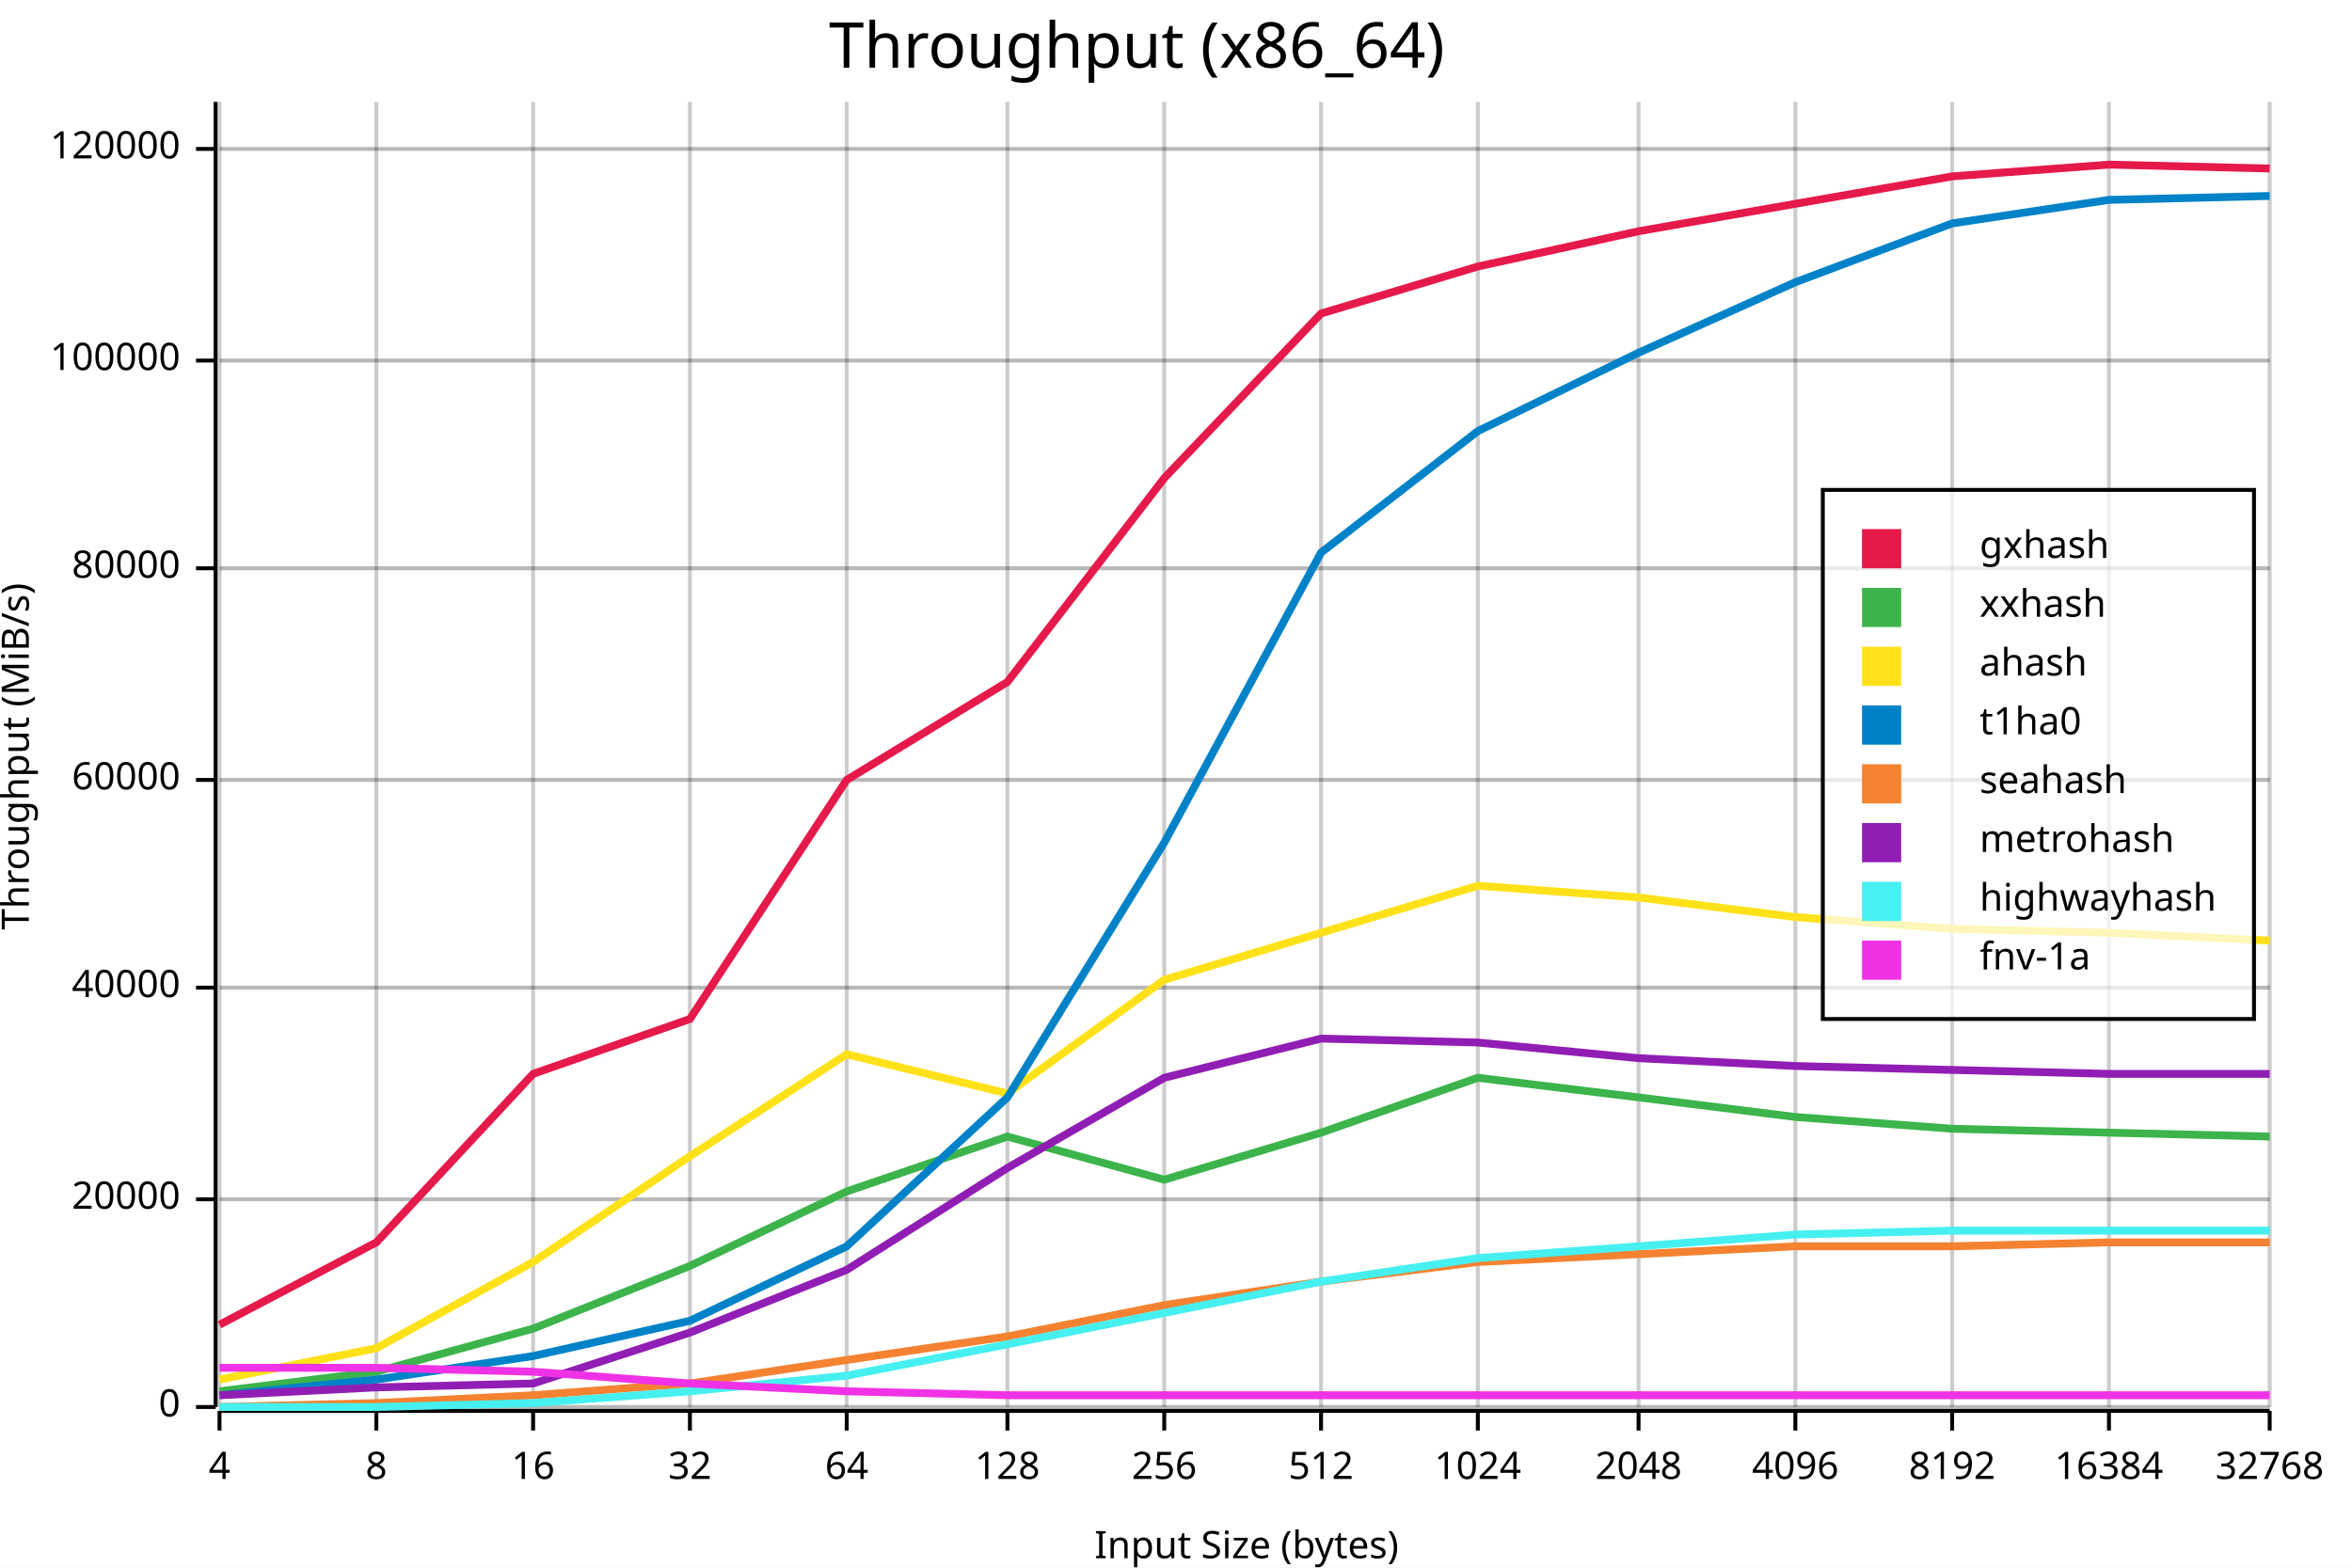
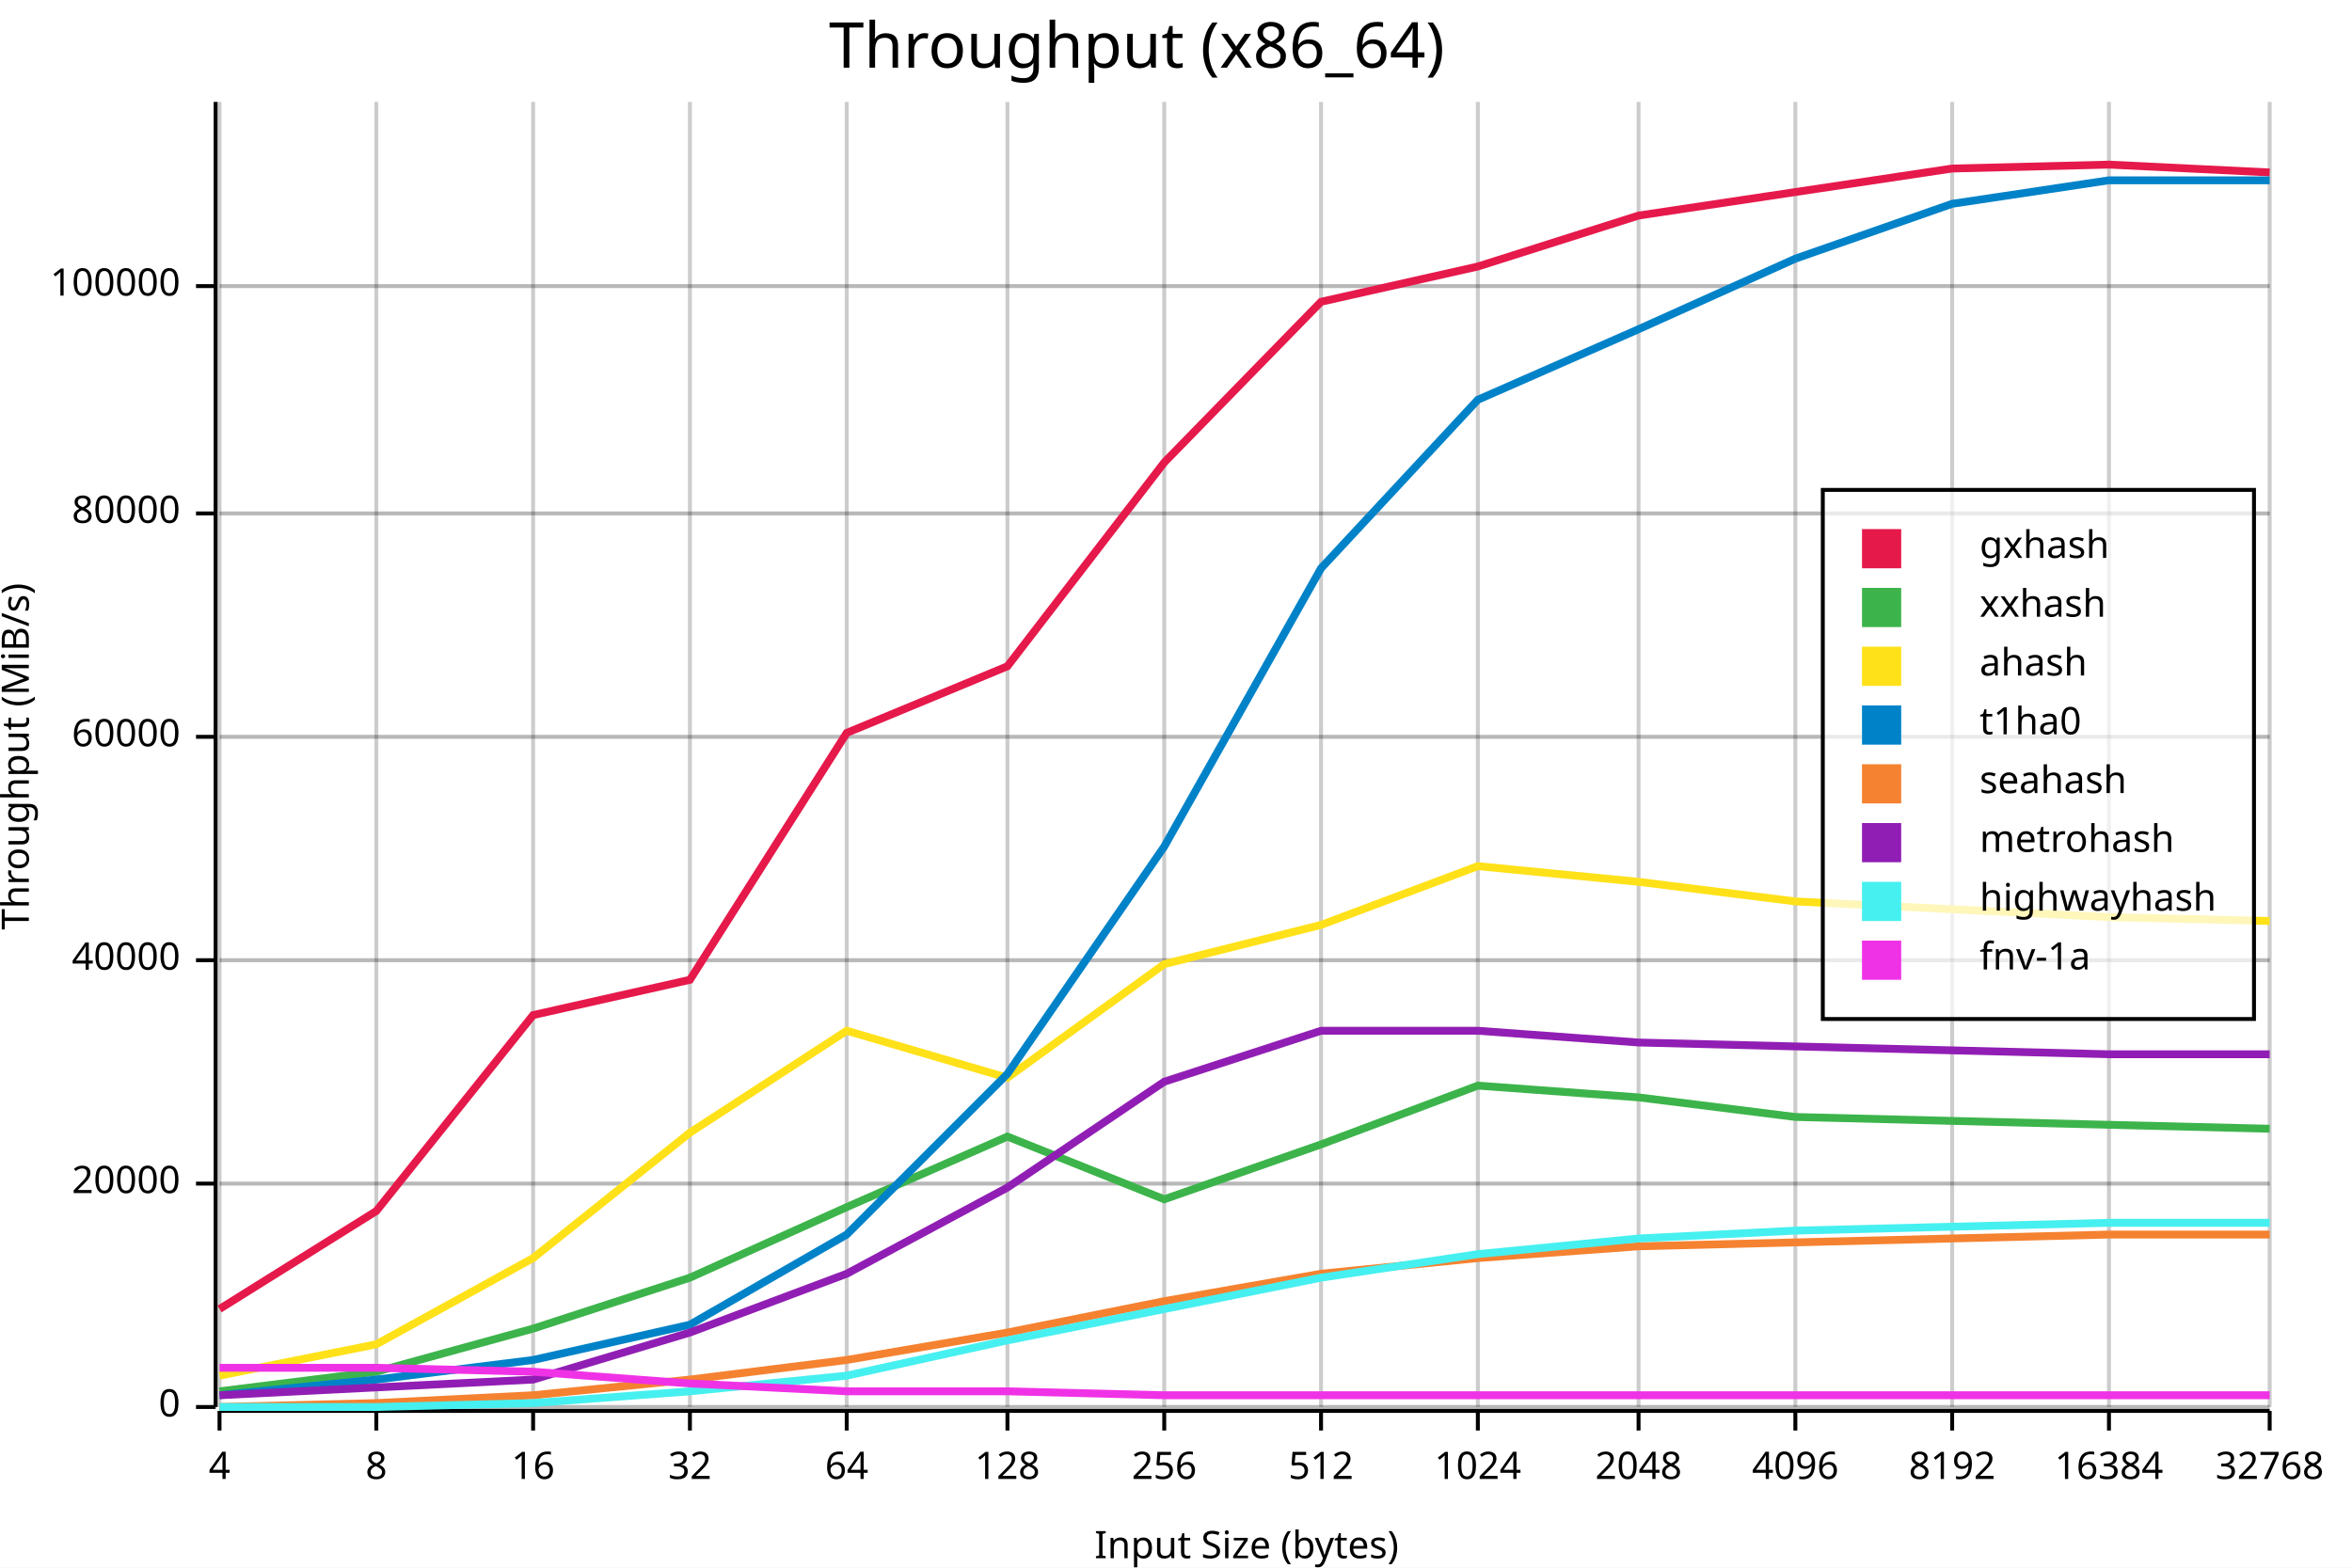
<svg xmlns="http://www.w3.org/2000/svg" width="600" height="400" viewBox="0 0 600 400">
  <rect x="0" y="0" width="600" height="400" opacity="1" fill="#FFFFFF" stroke="none" />
  <text x="290" y="5" dy="0.76em" text-anchor="middle" font-family="sans-serif" font-size="16.129" opacity="1" fill="#000000">
Throughput (x86_64)
</text>
  <line opacity="0.1" stroke="#000000" stroke-width="1" x1="56" y1="359" x2="579" y2="359" />
-   <line opacity="0.1" stroke="#000000" stroke-width="1" x1="56" y1="306" x2="579" y2="306" />
-   <line opacity="0.1" stroke="#000000" stroke-width="1" x1="56" y1="252" x2="579" y2="252" />
-   <line opacity="0.1" stroke="#000000" stroke-width="1" x1="56" y1="199" x2="579" y2="199" />
-   <line opacity="0.1" stroke="#000000" stroke-width="1" x1="56" y1="145" x2="579" y2="145" />
-   <line opacity="0.1" stroke="#000000" stroke-width="1" x1="56" y1="92" x2="579" y2="92" />
-   <line opacity="0.1" stroke="#000000" stroke-width="1" x1="56" y1="38" x2="579" y2="38" />
+   <line opacity="0.1" stroke="#000000" stroke-width="1" x1="56" y1="302" x2="579" y2="302" />
+   <line opacity="0.1" stroke="#000000" stroke-width="1" x1="56" y1="245" x2="579" y2="245" />
+   <line opacity="0.1" stroke="#000000" stroke-width="1" x1="56" y1="188" x2="579" y2="188" />
+   <line opacity="0.1" stroke="#000000" stroke-width="1" x1="56" y1="131" x2="579" y2="131" />
+   <line opacity="0.1" stroke="#000000" stroke-width="1" x1="56" y1="73" x2="579" y2="73" />
  <text x="0" y="193" dy="0.76em" text-anchor="middle" font-family="sans-serif" font-size="9.677" opacity="1" fill="#000000" transform="rotate(270, 0, 193)">
Throughput (MiB/s)
</text>
  <text x="318" y="400" dy="-0.5ex" text-anchor="middle" font-family="sans-serif" font-size="9.677" opacity="1" fill="#000000">
Input Size (bytes)
</text>
  <line opacity="0.2" stroke="#000000" stroke-width="1" x1="56" y1="359" x2="56" y2="26" />
  <line opacity="0.2" stroke="#000000" stroke-width="1" x1="96" y1="359" x2="96" y2="26" />
  <line opacity="0.2" stroke="#000000" stroke-width="1" x1="136" y1="359" x2="136" y2="26" />
  <line opacity="0.2" stroke="#000000" stroke-width="1" x1="176" y1="359" x2="176" y2="26" />
  <line opacity="0.2" stroke="#000000" stroke-width="1" x1="216" y1="359" x2="216" y2="26" />
  <line opacity="0.2" stroke="#000000" stroke-width="1" x1="257" y1="359" x2="257" y2="26" />
  <line opacity="0.2" stroke="#000000" stroke-width="1" x1="297" y1="359" x2="297" y2="26" />
  <line opacity="0.2" stroke="#000000" stroke-width="1" x1="337" y1="359" x2="337" y2="26" />
  <line opacity="0.2" stroke="#000000" stroke-width="1" x1="377" y1="359" x2="377" y2="26" />
  <line opacity="0.2" stroke="#000000" stroke-width="1" x1="418" y1="359" x2="418" y2="26" />
  <line opacity="0.2" stroke="#000000" stroke-width="1" x1="458" y1="359" x2="458" y2="26" />
  <line opacity="0.2" stroke="#000000" stroke-width="1" x1="498" y1="359" x2="498" y2="26" />
  <line opacity="0.2" stroke="#000000" stroke-width="1" x1="538" y1="359" x2="538" y2="26" />
  <line opacity="0.2" stroke="#000000" stroke-width="1" x1="579" y1="359" x2="579" y2="26" />
  <line opacity="0.2" stroke="#000000" stroke-width="1" x1="56" y1="359" x2="579" y2="359" />
-   <line opacity="0.2" stroke="#000000" stroke-width="1" x1="56" y1="306" x2="579" y2="306" />
-   <line opacity="0.2" stroke="#000000" stroke-width="1" x1="56" y1="252" x2="579" y2="252" />
-   <line opacity="0.2" stroke="#000000" stroke-width="1" x1="56" y1="199" x2="579" y2="199" />
-   <line opacity="0.2" stroke="#000000" stroke-width="1" x1="56" y1="145" x2="579" y2="145" />
-   <line opacity="0.2" stroke="#000000" stroke-width="1" x1="56" y1="92" x2="579" y2="92" />
-   <line opacity="0.2" stroke="#000000" stroke-width="1" x1="56" y1="38" x2="579" y2="38" />
+   <line opacity="0.2" stroke="#000000" stroke-width="1" x1="56" y1="302" x2="579" y2="302" />
+   <line opacity="0.2" stroke="#000000" stroke-width="1" x1="56" y1="245" x2="579" y2="245" />
+   <line opacity="0.2" stroke="#000000" stroke-width="1" x1="56" y1="188" x2="579" y2="188" />
+   <line opacity="0.2" stroke="#000000" stroke-width="1" x1="56" y1="131" x2="579" y2="131" />
+   <line opacity="0.2" stroke="#000000" stroke-width="1" x1="56" y1="73" x2="579" y2="73" />
  <polyline fill="none" opacity="1" stroke="#000000" stroke-width="1" points="55,26 55,359 " />
  <text x="46" y="359" dy="0.5ex" text-anchor="end" font-family="sans-serif" font-size="9.677" opacity="1" fill="#000000">
0
</text>
  <polyline fill="none" opacity="1" stroke="#000000" stroke-width="1" points="50,359 55,359 " />
-   <text x="46" y="306" dy="0.5ex" text-anchor="end" font-family="sans-serif" font-size="9.677" opacity="1" fill="#000000">
+   <text x="46" y="302" dy="0.5ex" text-anchor="end" font-family="sans-serif" font-size="9.677" opacity="1" fill="#000000">
20000
</text>
-   <polyline fill="none" opacity="1" stroke="#000000" stroke-width="1" points="50,306 55,306 " />
-   <text x="46" y="252" dy="0.5ex" text-anchor="end" font-family="sans-serif" font-size="9.677" opacity="1" fill="#000000">
+   <polyline fill="none" opacity="1" stroke="#000000" stroke-width="1" points="50,302 55,302 " />
+   <text x="46" y="245" dy="0.5ex" text-anchor="end" font-family="sans-serif" font-size="9.677" opacity="1" fill="#000000">
40000
</text>
-   <polyline fill="none" opacity="1" stroke="#000000" stroke-width="1" points="50,252 55,252 " />
-   <text x="46" y="199" dy="0.5ex" text-anchor="end" font-family="sans-serif" font-size="9.677" opacity="1" fill="#000000">
+   <polyline fill="none" opacity="1" stroke="#000000" stroke-width="1" points="50,245 55,245 " />
+   <text x="46" y="188" dy="0.5ex" text-anchor="end" font-family="sans-serif" font-size="9.677" opacity="1" fill="#000000">
60000
</text>
-   <polyline fill="none" opacity="1" stroke="#000000" stroke-width="1" points="50,199 55,199 " />
-   <text x="46" y="145" dy="0.5ex" text-anchor="end" font-family="sans-serif" font-size="9.677" opacity="1" fill="#000000">
+   <polyline fill="none" opacity="1" stroke="#000000" stroke-width="1" points="50,188 55,188 " />
+   <text x="46" y="131" dy="0.5ex" text-anchor="end" font-family="sans-serif" font-size="9.677" opacity="1" fill="#000000">
80000
</text>
-   <polyline fill="none" opacity="1" stroke="#000000" stroke-width="1" points="50,145 55,145 " />
-   <text x="46" y="92" dy="0.5ex" text-anchor="end" font-family="sans-serif" font-size="9.677" opacity="1" fill="#000000">
+   <polyline fill="none" opacity="1" stroke="#000000" stroke-width="1" points="50,131 55,131 " />
+   <text x="46" y="73" dy="0.5ex" text-anchor="end" font-family="sans-serif" font-size="9.677" opacity="1" fill="#000000">
100000
</text>
-   <polyline fill="none" opacity="1" stroke="#000000" stroke-width="1" points="50,92 55,92 " />
-   <text x="46" y="38" dy="0.5ex" text-anchor="end" font-family="sans-serif" font-size="9.677" opacity="1" fill="#000000">
- 120000
- </text>
-   <polyline fill="none" opacity="1" stroke="#000000" stroke-width="1" points="50,38 55,38 " />
+   <polyline fill="none" opacity="1" stroke="#000000" stroke-width="1" points="50,73 55,73 " />
  <polyline fill="none" opacity="1" stroke="#000000" stroke-width="1" points="56,360 579,360 " />
  <text x="56" y="370" dy="0.76em" text-anchor="middle" font-family="sans-serif" font-size="9.677" opacity="1" fill="#000000">
4
</text>
  <polyline fill="none" opacity="1" stroke="#000000" stroke-width="1" points="56,360 56,365 " />
  <text x="96" y="370" dy="0.76em" text-anchor="middle" font-family="sans-serif" font-size="9.677" opacity="1" fill="#000000">
8
</text>
  <polyline fill="none" opacity="1" stroke="#000000" stroke-width="1" points="96,360 96,365 " />
  <text x="136" y="370" dy="0.76em" text-anchor="middle" font-family="sans-serif" font-size="9.677" opacity="1" fill="#000000">
16
</text>
  <polyline fill="none" opacity="1" stroke="#000000" stroke-width="1" points="136,360 136,365 " />
  <text x="176" y="370" dy="0.76em" text-anchor="middle" font-family="sans-serif" font-size="9.677" opacity="1" fill="#000000">
32
</text>
  <polyline fill="none" opacity="1" stroke="#000000" stroke-width="1" points="176,360 176,365 " />
  <text x="216" y="370" dy="0.76em" text-anchor="middle" font-family="sans-serif" font-size="9.677" opacity="1" fill="#000000">
64
</text>
  <polyline fill="none" opacity="1" stroke="#000000" stroke-width="1" points="216,360 216,365 " />
  <text x="257" y="370" dy="0.76em" text-anchor="middle" font-family="sans-serif" font-size="9.677" opacity="1" fill="#000000">
128
</text>
  <polyline fill="none" opacity="1" stroke="#000000" stroke-width="1" points="257,360 257,365 " />
  <text x="297" y="370" dy="0.76em" text-anchor="middle" font-family="sans-serif" font-size="9.677" opacity="1" fill="#000000">
256
</text>
  <polyline fill="none" opacity="1" stroke="#000000" stroke-width="1" points="297,360 297,365 " />
  <text x="337" y="370" dy="0.76em" text-anchor="middle" font-family="sans-serif" font-size="9.677" opacity="1" fill="#000000">
512
</text>
  <polyline fill="none" opacity="1" stroke="#000000" stroke-width="1" points="337,360 337,365 " />
  <text x="377" y="370" dy="0.76em" text-anchor="middle" font-family="sans-serif" font-size="9.677" opacity="1" fill="#000000">
1024
</text>
  <polyline fill="none" opacity="1" stroke="#000000" stroke-width="1" points="377,360 377,365 " />
  <text x="418" y="370" dy="0.76em" text-anchor="middle" font-family="sans-serif" font-size="9.677" opacity="1" fill="#000000">
2048
</text>
  <polyline fill="none" opacity="1" stroke="#000000" stroke-width="1" points="418,360 418,365 " />
  <text x="458" y="370" dy="0.76em" text-anchor="middle" font-family="sans-serif" font-size="9.677" opacity="1" fill="#000000">
4096
</text>
  <polyline fill="none" opacity="1" stroke="#000000" stroke-width="1" points="458,360 458,365 " />
  <text x="498" y="370" dy="0.76em" text-anchor="middle" font-family="sans-serif" font-size="9.677" opacity="1" fill="#000000">
8192
</text>
  <polyline fill="none" opacity="1" stroke="#000000" stroke-width="1" points="498,360 498,365 " />
  <text x="538" y="370" dy="0.76em" text-anchor="middle" font-family="sans-serif" font-size="9.677" opacity="1" fill="#000000">
16384
</text>
  <polyline fill="none" opacity="1" stroke="#000000" stroke-width="1" points="538,360 538,365 " />
  <text x="579" y="370" dy="0.76em" text-anchor="middle" font-family="sans-serif" font-size="9.677" opacity="1" fill="#000000">
32768
</text>
  <polyline fill="none" opacity="1" stroke="#000000" stroke-width="1" points="579,360 579,365 " />
-   <polyline fill="none" opacity="1" stroke="#E6194B" stroke-width="2" points="56,338 96,317 136,274 176,260 216,199 257,174 297,122 337,80 377,68 418,59 458,52 498,45 538,42 579,43 " />
-   <polyline fill="none" opacity="1" stroke="#3CB44B" stroke-width="2" points="56,355 96,350 136,339 176,323 216,304 257,290 297,301 337,289 377,275 418,280 458,285 498,288 538,289 579,290 " />
-   <polyline fill="none" opacity="1" stroke="#FFE119" stroke-width="2" points="56,352 96,344 136,322 176,295 216,269 257,279 297,250 337,238 377,226 418,229 458,234 498,237 538,238 579,240 " />
-   <polyline fill="none" opacity="1" stroke="#0082C8" stroke-width="2" points="56,356 96,352 136,346 176,337 216,318 257,280 297,215 337,141 377,110 418,90 458,72 498,57 538,51 579,50 " />
-   <polyline fill="none" opacity="1" stroke="#F58230" stroke-width="2" points="56,359 96,358 136,356 176,353 216,347 257,341 297,333 337,327 377,322 418,320 458,318 498,318 538,317 579,317 " />
-   <polyline fill="none" opacity="1" stroke="#911EB4" stroke-width="2" points="56,356 96,354 136,353 176,340 216,324 257,298 297,275 337,265 377,266 418,270 458,272 498,273 538,274 579,274 " />
-   <polyline fill="none" opacity="1" stroke="#46F0F0" stroke-width="2" points="56,359 96,359 136,358 176,355 216,351 257,343 297,335 337,327 377,321 418,318 458,315 498,314 538,314 579,314 " />
-   <polyline fill="none" opacity="1" stroke="#F032E6" stroke-width="2" points="56,349 96,349 136,350 176,353 216,355 257,356 297,356 337,356 377,356 418,356 458,356 498,356 538,356 579,356 " />
+   <polyline fill="none" opacity="1" stroke="#E6194B" stroke-width="2" points="56,334 96,309 136,259 176,250 216,187 257,170 297,118 337,77 377,68 418,55 458,49 498,43 538,42 579,44 " />
+   <polyline fill="none" opacity="1" stroke="#3CB44B" stroke-width="2" points="56,355 96,350 136,339 176,326 216,308 257,290 297,306 337,292 377,277 418,280 458,285 498,286 538,287 579,288 " />
+   <polyline fill="none" opacity="1" stroke="#FFE119" stroke-width="2" points="56,351 96,343 136,321 176,289 216,263 257,275 297,246 337,236 377,221 418,225 458,230 498,232 538,234 579,235 " />
+   <polyline fill="none" opacity="1" stroke="#0082C8" stroke-width="2" points="56,356 96,352 136,347 176,338 216,315 257,274 297,216 337,145 377,102 418,84 458,66 498,52 538,46 579,46 " />
+   <polyline fill="none" opacity="1" stroke="#F58230" stroke-width="2" points="56,359 96,358 136,356 176,352 216,347 257,340 297,332 337,325 377,321 418,318 458,317 498,316 538,315 579,315 " />
+   <polyline fill="none" opacity="1" stroke="#911EB4" stroke-width="2" points="56,356 96,354 136,352 176,340 216,325 257,303 297,276 337,263 377,263 418,266 458,267 498,268 538,269 579,269 " />
+   <polyline fill="none" opacity="1" stroke="#46F0F0" stroke-width="2" points="56,359 96,359 136,358 176,355 216,351 257,342 297,334 337,326 377,320 418,316 458,314 498,313 538,312 579,312 " />
+   <polyline fill="none" opacity="1" stroke="#F032E6" stroke-width="2" points="56,349 96,349 136,350 176,353 216,355 257,355 297,356 337,356 377,356 418,356 458,356 498,356 538,356 579,356 " />
  <rect x="465" y="125" width="110" height="135" opacity="0.7" fill="#FFFFFF" stroke="none" />
  <rect x="465" y="125" width="110" height="135" opacity="1" fill="none" stroke="#000000" />
  <text x="505" y="135" dy="0.76em" text-anchor="start" font-family="sans-serif" font-size="9.677" opacity="1" fill="#000000">
gxhash
</text>
  <text x="505" y="150" dy="0.76em" text-anchor="start" font-family="sans-serif" font-size="9.677" opacity="1" fill="#000000">
xxhash
</text>
  <text x="505" y="165" dy="0.76em" text-anchor="start" font-family="sans-serif" font-size="9.677" opacity="1" fill="#000000">
ahash
</text>
  <text x="505" y="180" dy="0.76em" text-anchor="start" font-family="sans-serif" font-size="9.677" opacity="1" fill="#000000">
t1ha0
</text>
  <text x="505" y="195" dy="0.76em" text-anchor="start" font-family="sans-serif" font-size="9.677" opacity="1" fill="#000000">
seahash
</text>
  <text x="505" y="210" dy="0.76em" text-anchor="start" font-family="sans-serif" font-size="9.677" opacity="1" fill="#000000">
metrohash
</text>
  <text x="505" y="225" dy="0.76em" text-anchor="start" font-family="sans-serif" font-size="9.677" opacity="1" fill="#000000">
highwayhash
</text>
  <text x="505" y="240" dy="0.76em" text-anchor="start" font-family="sans-serif" font-size="9.677" opacity="1" fill="#000000">
fnv-1a
</text>
  <rect x="475" y="135" width="10" height="10" opacity="1" fill="#E6194B" stroke="none" />
  <rect x="475" y="150" width="10" height="10" opacity="1" fill="#3CB44B" stroke="none" />
  <rect x="475" y="165" width="10" height="10" opacity="1" fill="#FFE119" stroke="none" />
  <rect x="475" y="180" width="10" height="10" opacity="1" fill="#0082C8" stroke="none" />
  <rect x="475" y="195" width="10" height="10" opacity="1" fill="#F58230" stroke="none" />
  <rect x="475" y="210" width="10" height="10" opacity="1" fill="#911EB4" stroke="none" />
  <rect x="475" y="225" width="10" height="10" opacity="1" fill="#46F0F0" stroke="none" />
  <rect x="475" y="240" width="10" height="10" opacity="1" fill="#F032E6" stroke="none" />
</svg>
